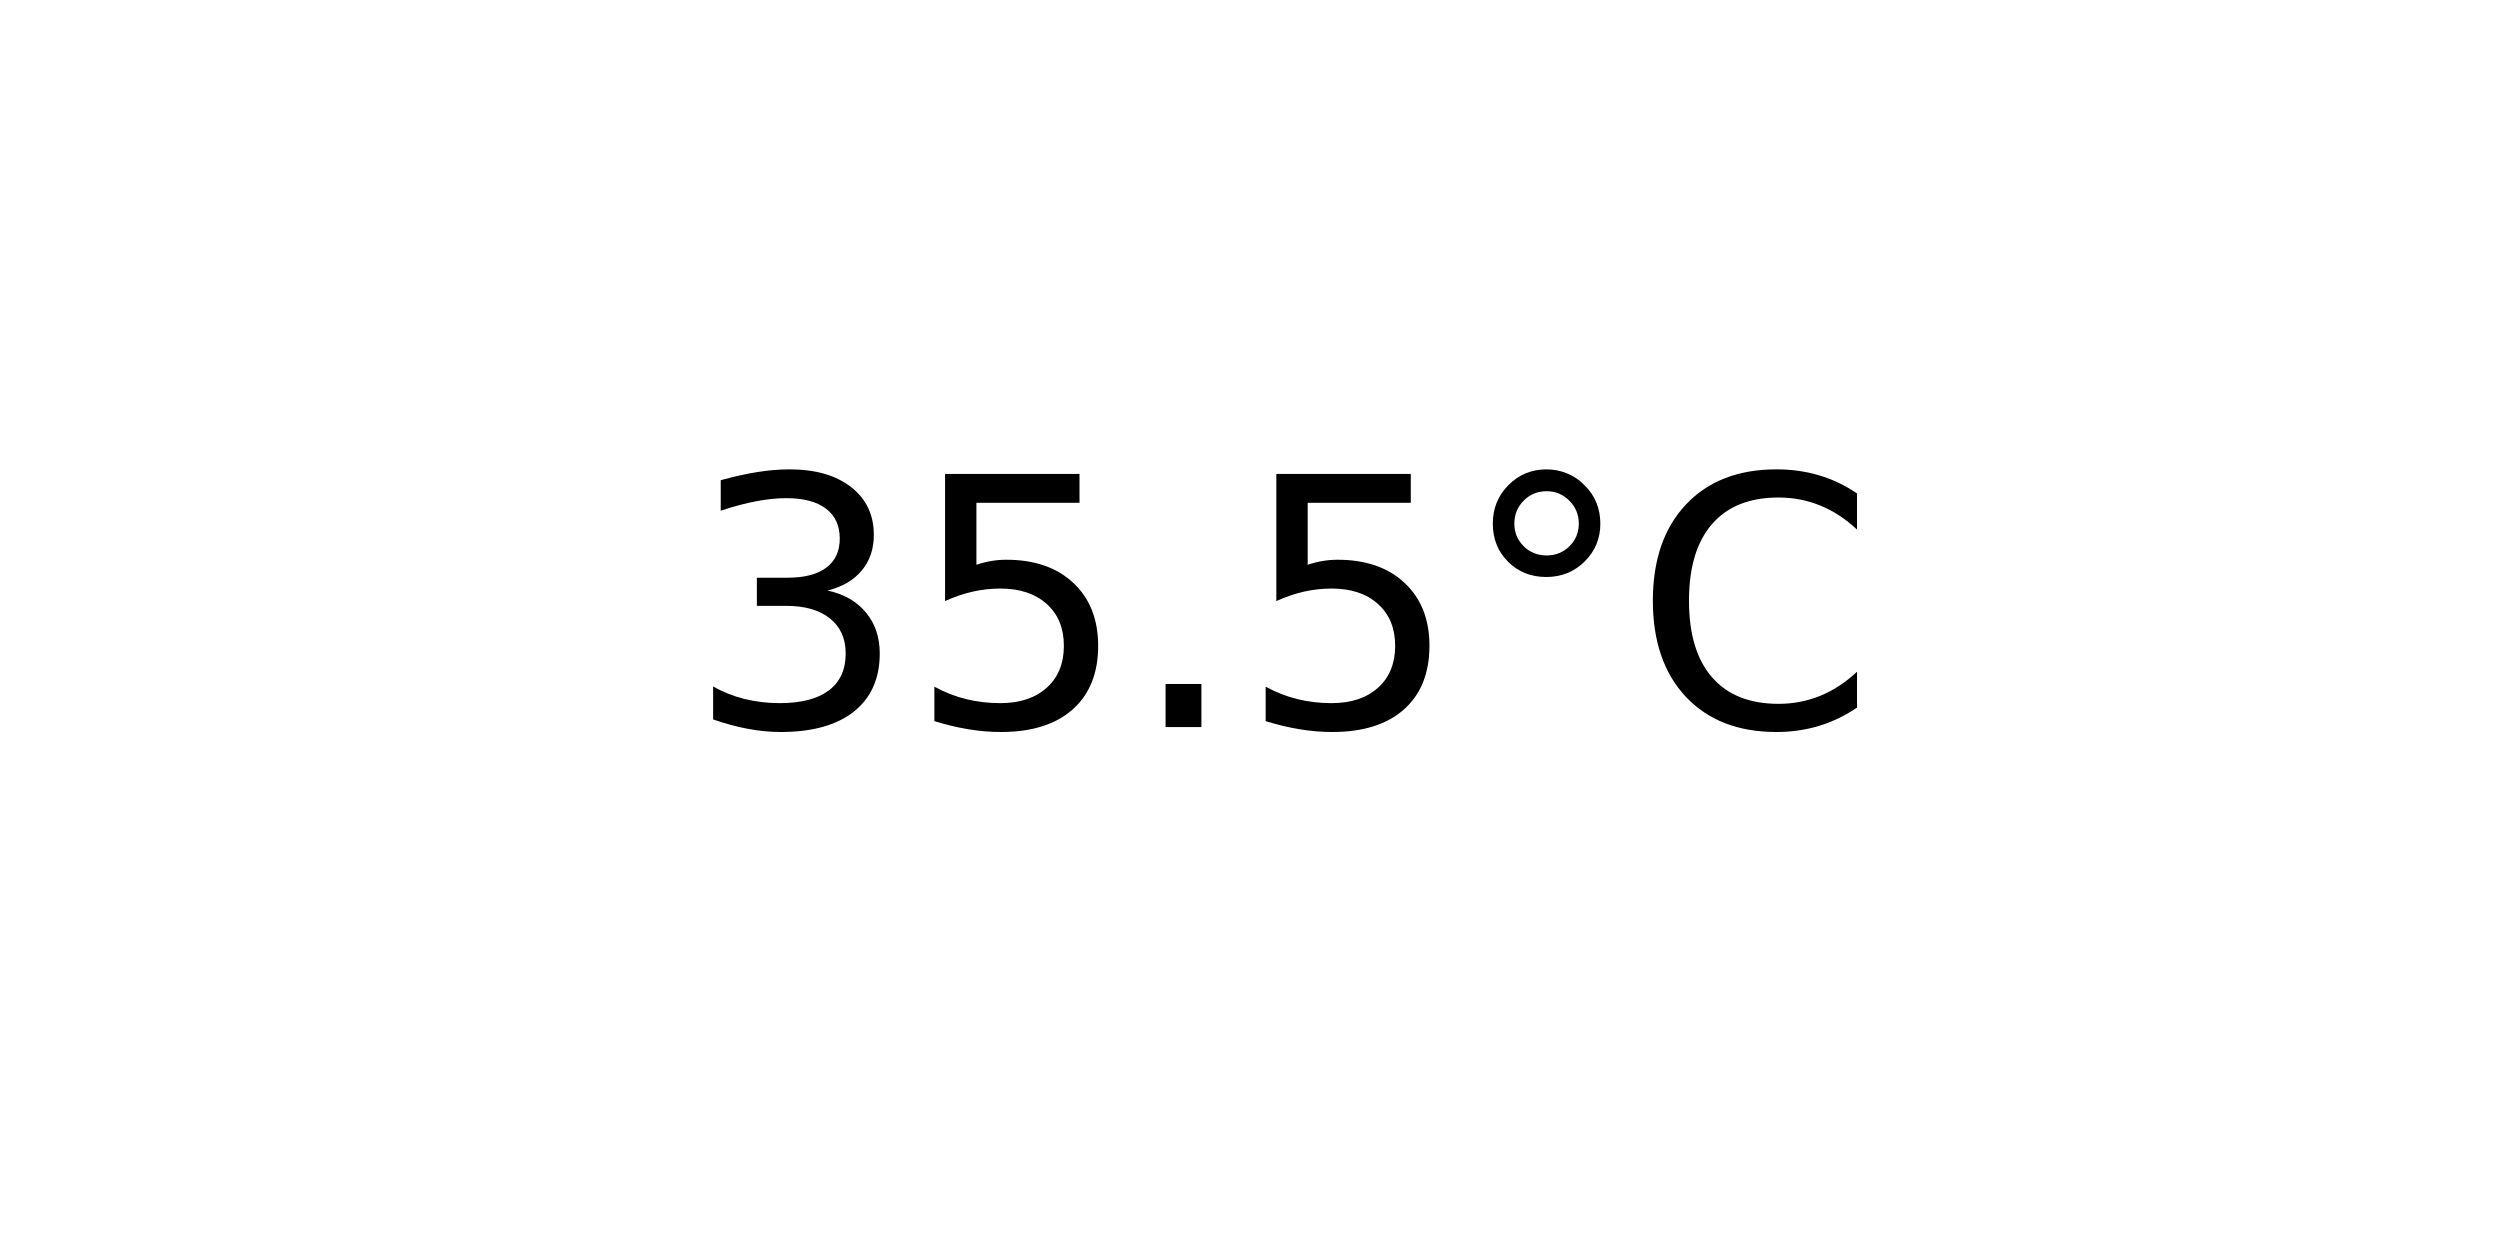
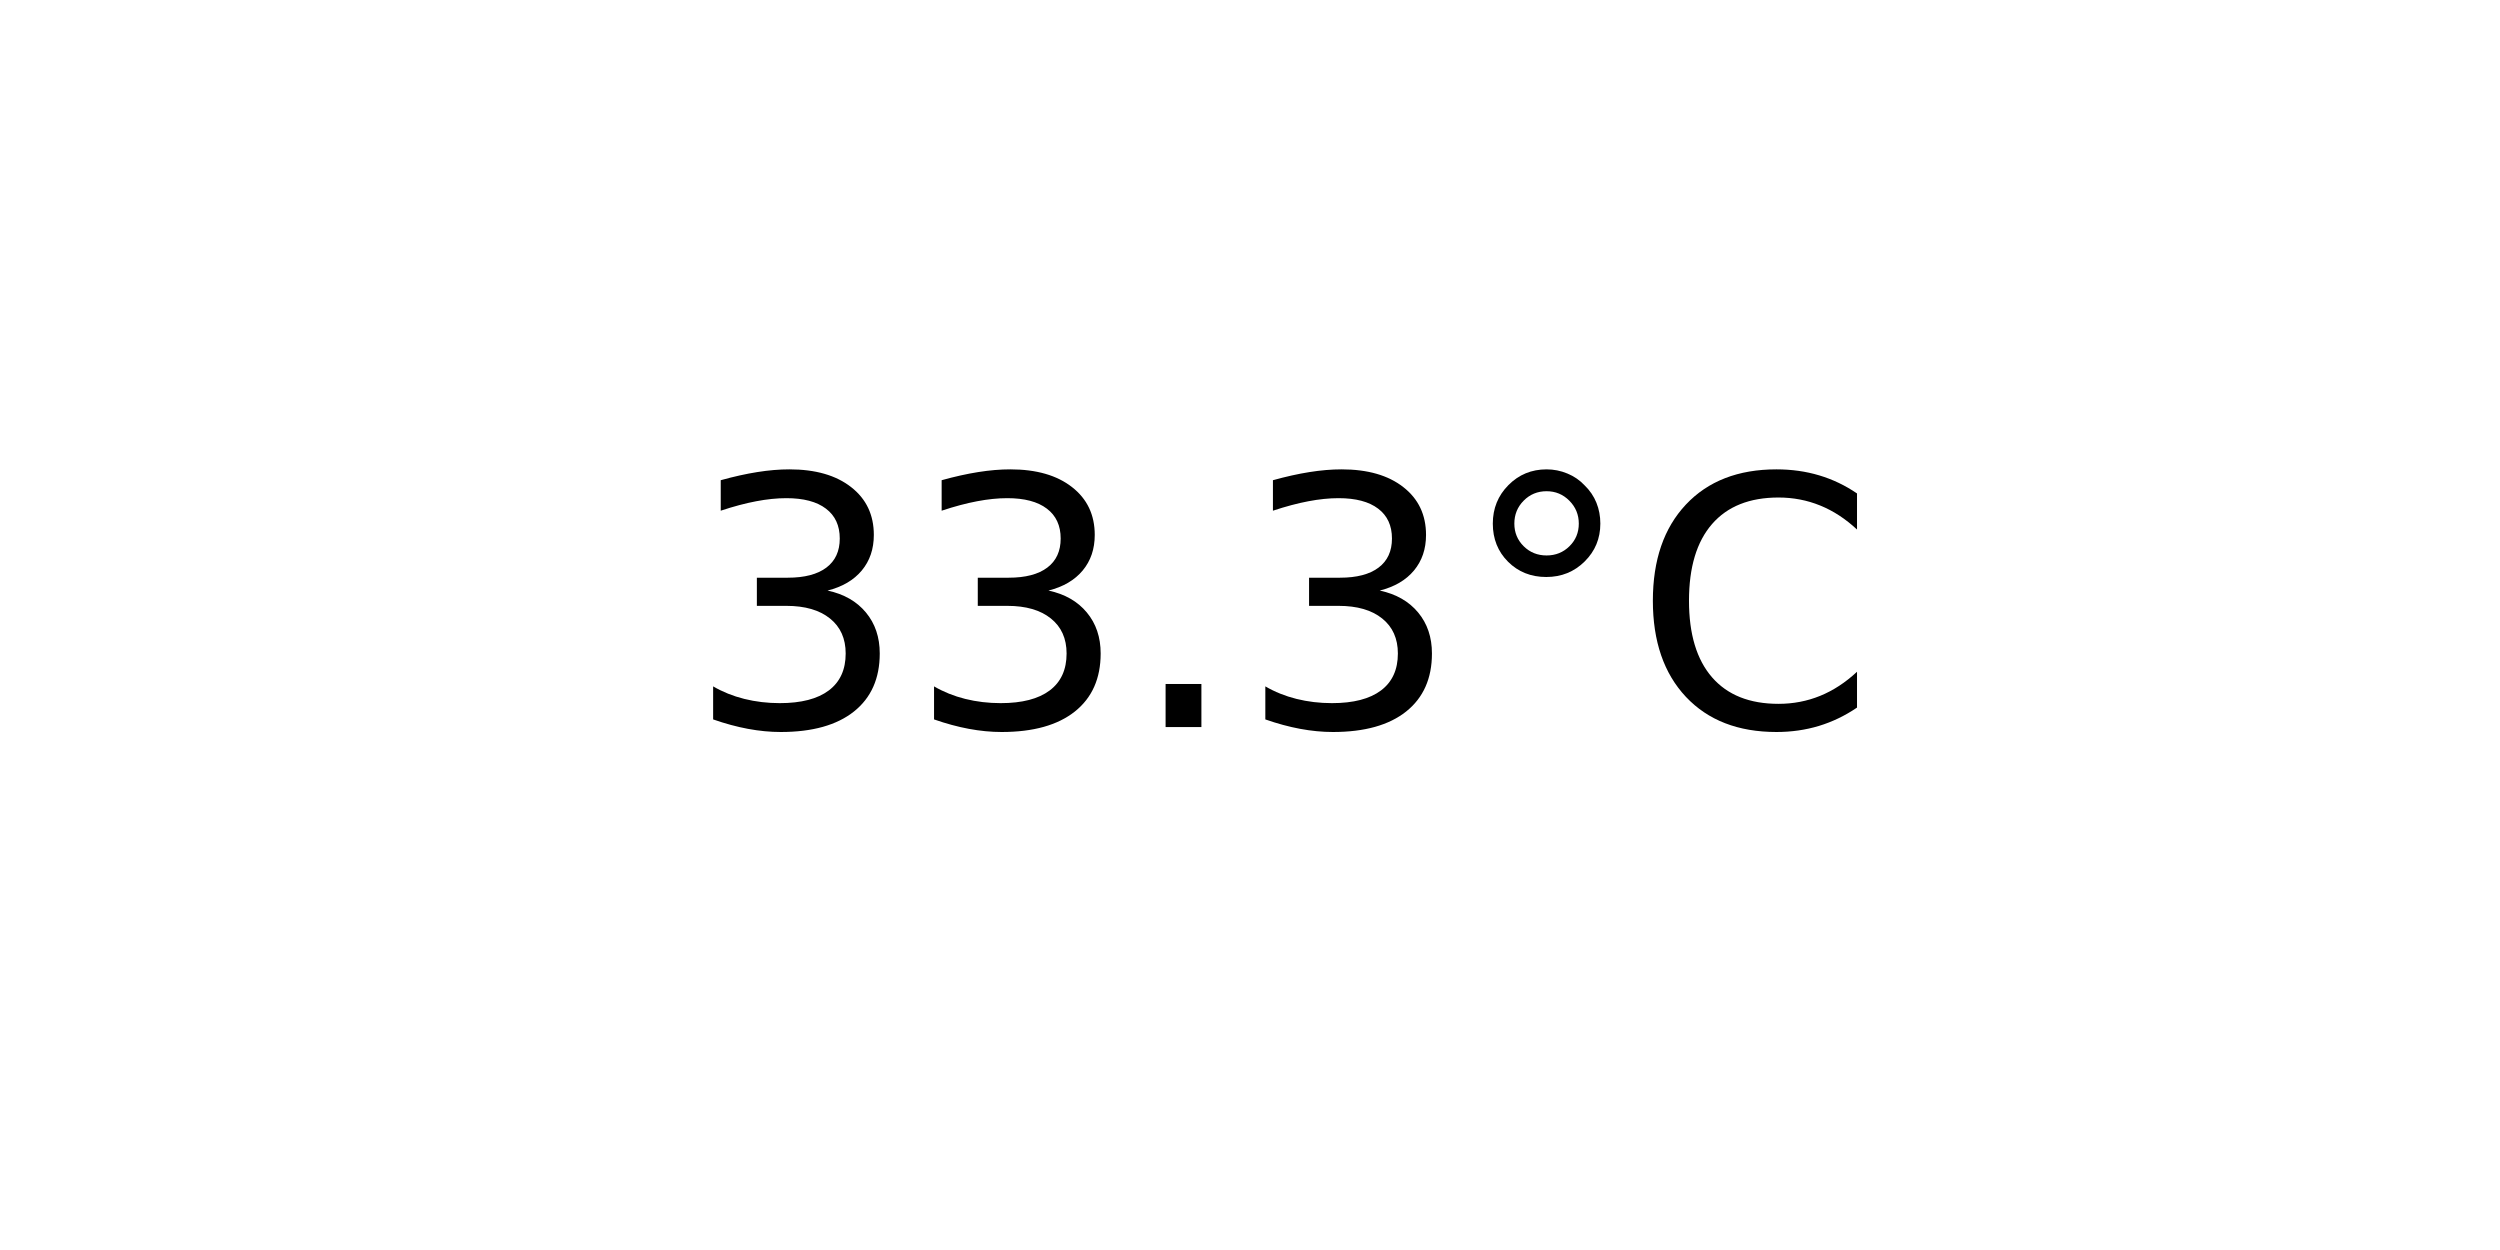
<svg xmlns="http://www.w3.org/2000/svg" xmlns:xlink="http://www.w3.org/1999/xlink" width="72pt" height="36pt" viewBox="0 0 72 36" version="1.1">
  <defs>
    <style type="text/css">*{stroke-linejoin: round; stroke-linecap: butt}</style>
  </defs>
  <g id="figure_1">
    <g id="axes_1">
      <g id="text_1">
        <g transform="translate(19.77578 20.93937) scale(0.1 -0.1)">
          <defs>
            <path id="DejaVuSans-33" d="M 2597 2516  Q 3050 2419 3304 2112  Q 3559 1806 3559 1356  Q 3559 666 3084 287  Q 2609 -91 1734 -91  Q 1441 -91 1130 -33  Q 819 25 488 141  L 488 750  Q 750 597 1062 519  Q 1375 441 1716 441  Q 2309 441 2620 675  Q 2931 909 2931 1356  Q 2931 1769 2642 2001  Q 2353 2234 1838 2234  L 1294 2234  L 1294 2753  L 1863 2753  Q 2328 2753 2575 2939  Q 2822 3125 2822 3475  Q 2822 3834 2567 4026  Q 2313 4219 1838 4219  Q 1578 4219 1281 4162  Q 984 4106 628 3988  L 628 4550  Q 988 4650 1302 4700  Q 1616 4750 1894 4750  Q 2613 4750 3031 4423  Q 3450 4097 3450 3541  Q 3450 3153 3228 2886  Q 3006 2619 2597 2516  z " transform="scale(0.015625)" />
-             <path id="DejaVuSans-35" d="M 691 4666  L 3169 4666  L 3169 4134  L 1269 4134  L 1269 2991  Q 1406 3038 1543 3061  Q 1681 3084 1819 3084  Q 2600 3084 3056 2656  Q 3513 2228 3513 1497  Q 3513 744 3044 326  Q 2575 -91 1722 -91  Q 1428 -91 1123 -41  Q 819 9 494 109  L 494 744  Q 775 591 1075 516  Q 1375 441 1709 441  Q 2250 441 2565 725  Q 2881 1009 2881 1497  Q 2881 1984 2565 2268  Q 2250 2553 1709 2553  Q 1456 2553 1204 2497  Q 953 2441 691 2322  L 691 4666  z " transform="scale(0.015625)" />
            <path id="DejaVuSans-2e" d="M 684 794  L 1344 794  L 1344 0  L 684 0  L 684 794  z " transform="scale(0.015625)" />
            <path id="DejaVuSans-b0" d="M 1600 4347  Q 1350 4347 1178 4173  Q 1006 4000 1006 3750  Q 1006 3503 1178 3333  Q 1350 3163 1600 3163  Q 1850 3163 2022 3333  Q 2194 3503 2194 3750  Q 2194 3997 2020 4172  Q 1847 4347 1600 4347  z M 1600 4750  Q 1800 4750 1984 4673  Q 2169 4597 2303 4453  Q 2447 4313 2519 4134  Q 2591 3956 2591 3750  Q 2591 3338 2302 3052  Q 2013 2766 1594 2766  Q 1172 2766 890 3047  Q 609 3328 609 3750  Q 609 4169 896 4459  Q 1184 4750 1600 4750  z " transform="scale(0.015625)" />
            <path id="DejaVuSans-43" d="M 4122 4306  L 4122 3641  Q 3803 3938 3442 4084  Q 3081 4231 2675 4231  Q 1875 4231 1450 3742  Q 1025 3253 1025 2328  Q 1025 1406 1450 917  Q 1875 428 2675 428  Q 3081 428 3442 575  Q 3803 722 4122 1019  L 4122 359  Q 3791 134 3420 21  Q 3050 -91 2638 -91  Q 1578 -91 968 557  Q 359 1206 359 2328  Q 359 3453 968 4101  Q 1578 4750 2638 4750  Q 3056 4750 3426 4639  Q 3797 4528 4122 4306  z " transform="scale(0.015625)" />
          </defs>
          <use xlink:href="#DejaVuSans-33" />
-           <use xlink:href="#DejaVuSans-35" x="63.623" />
+           <use xlink:href="#DejaVuSans-33" x="63.623" />
          <use xlink:href="#DejaVuSans-2e" x="127.246" />
-           <use xlink:href="#DejaVuSans-35" x="159.033" />
+           <use xlink:href="#DejaVuSans-33" x="159.033" />
          <use xlink:href="#DejaVuSans-b0" x="222.656" />
          <use xlink:href="#DejaVuSans-43" x="272.656" />
        </g>
      </g>
    </g>
  </g>
</svg>
